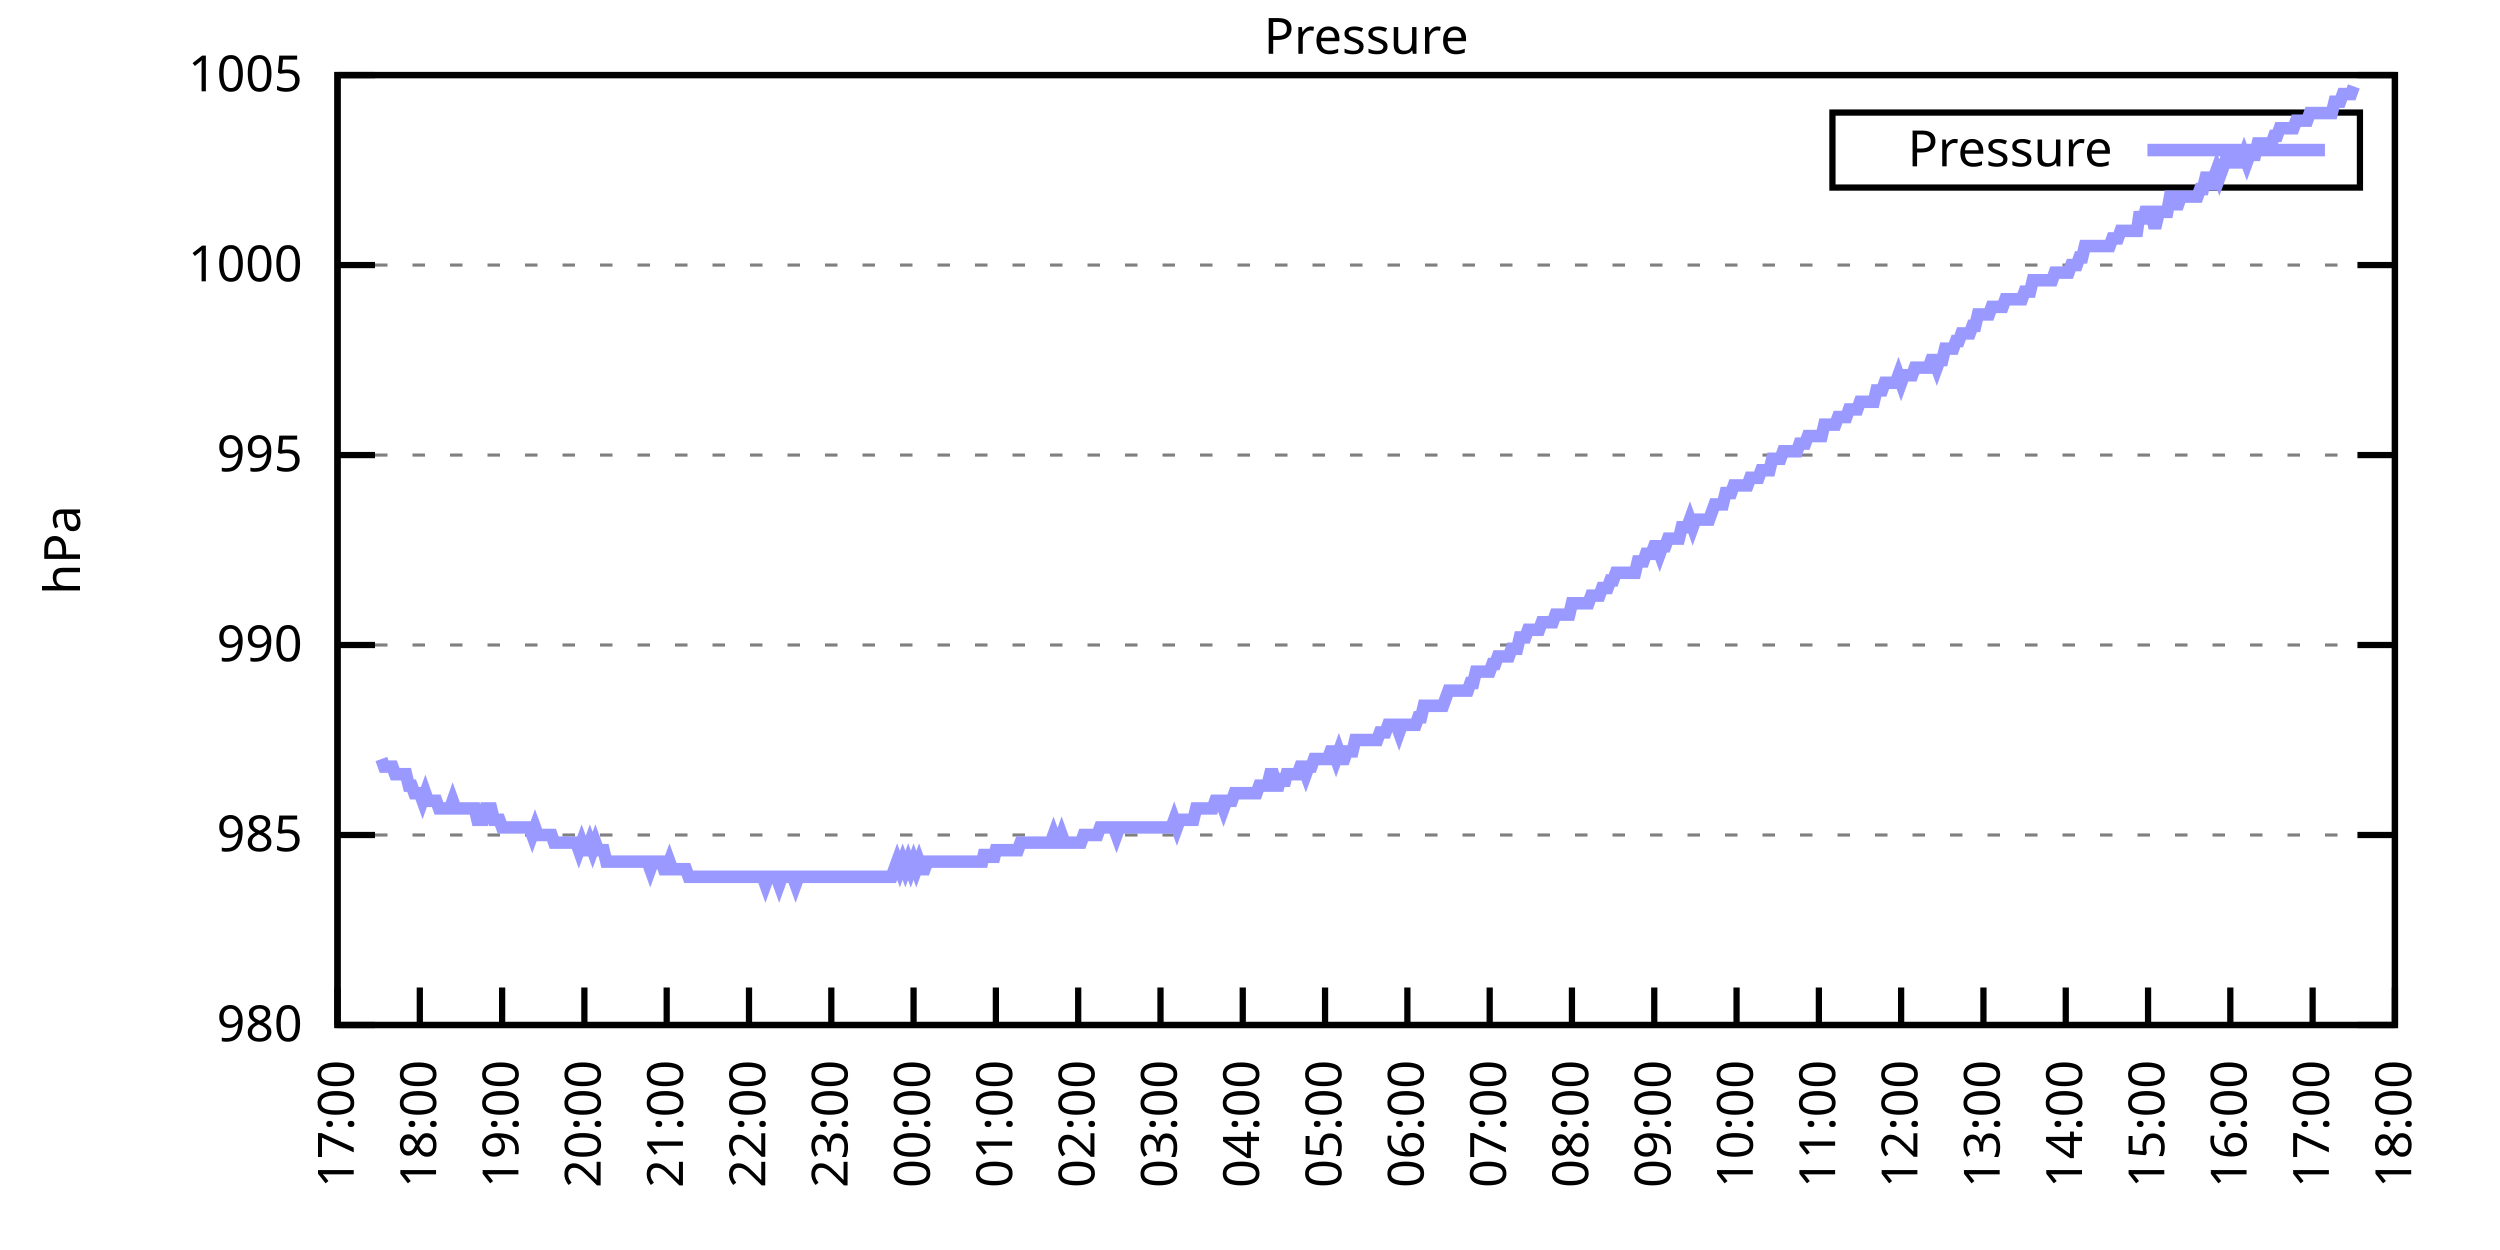
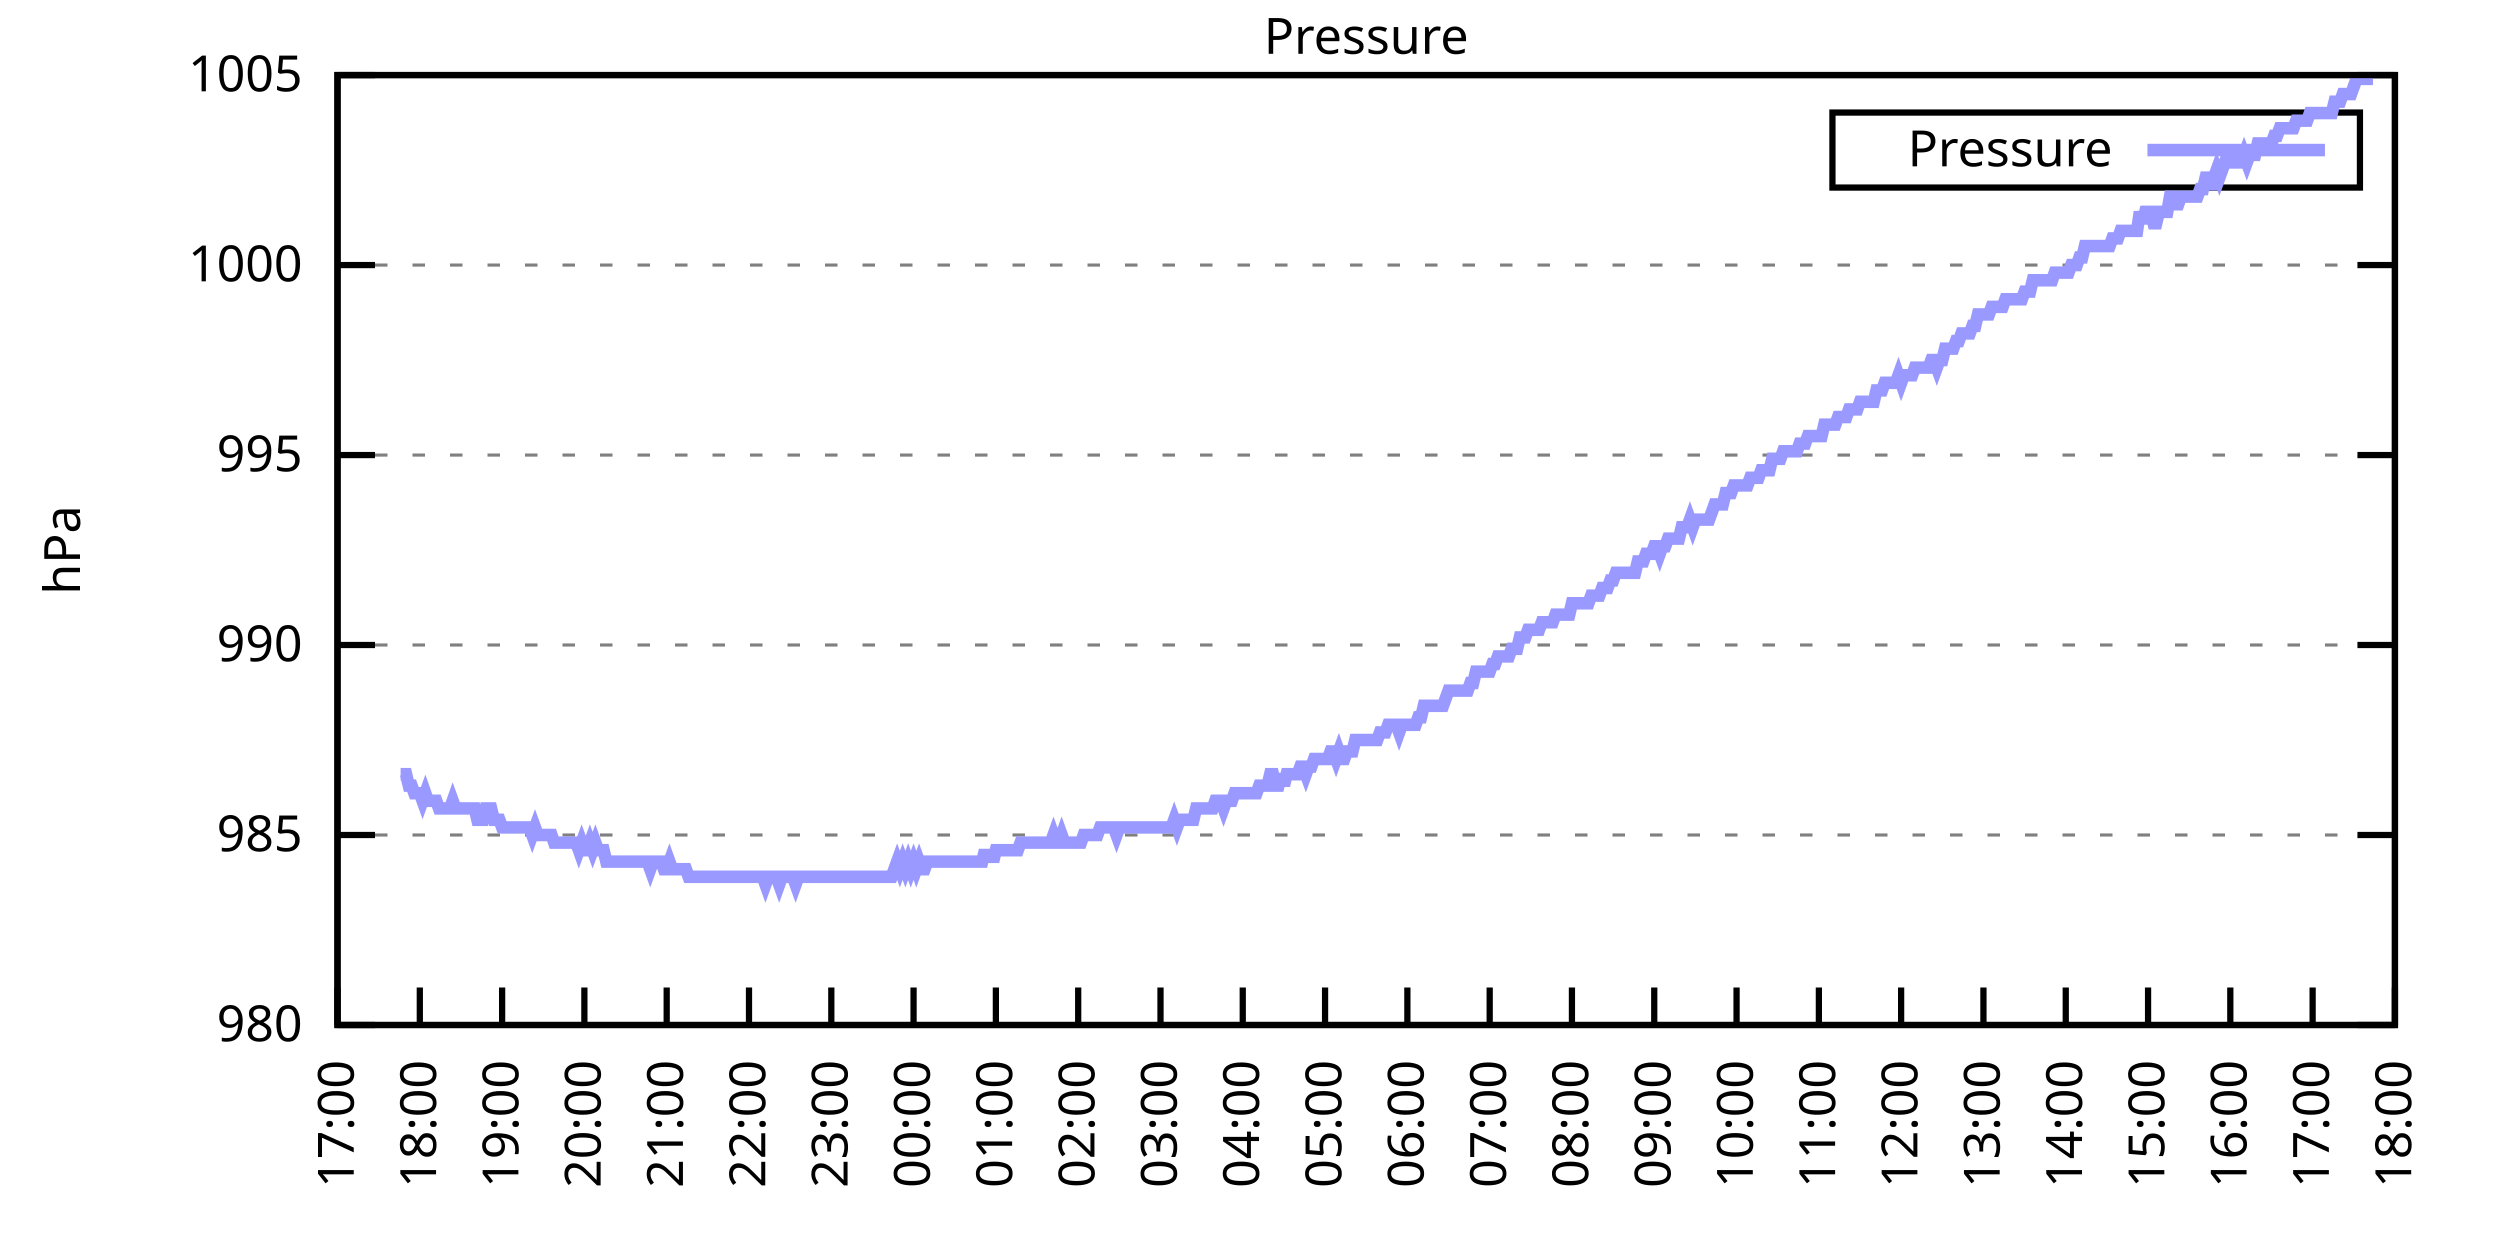
<svg xmlns="http://www.w3.org/2000/svg" xmlns:xlink="http://www.w3.org/1999/xlink" width="400" height="200" viewBox="0 0 400 200">
  <g id="gnuplot_canvas">
    <rect x="0" y="0" width="400" height="200" fill="none" />
    <defs>
      <circle id="gpDot" r="0.5" stroke-width="0.5" stroke="currentColor" />
      <path id="gpPt0" stroke-width="0.333" stroke="currentColor" d="M-1,0 h2 M0,-1 v2" />
      <path id="gpPt1" stroke-width="0.333" stroke="currentColor" d="M-1,-1 L1,1 M1,-1 L-1,1" />
      <path id="gpPt2" stroke-width="0.333" stroke="currentColor" d="M-1,0 L1,0 M0,-1 L0,1 M-1,-1 L1,1 M-1,1 L1,-1" />
      <rect id="gpPt3" stroke-width="0.333" stroke="currentColor" x="-1" y="-1" width="2" height="2" />
      <rect id="gpPt4" stroke-width="0.333" stroke="currentColor" fill="currentColor" x="-1" y="-1" width="2" height="2" />
      <circle id="gpPt5" stroke-width="0.333" stroke="currentColor" cx="0" cy="0" r="1" />
      <use xlink:href="#gpPt5" id="gpPt6" fill="currentColor" stroke="none" />
      <path id="gpPt7" stroke-width="0.333" stroke="currentColor" d="M0,-1.33 L-1.33,0.67 L1.33,0.67 z" />
      <use xlink:href="#gpPt7" id="gpPt8" fill="currentColor" stroke="none" />
      <use xlink:href="#gpPt7" id="gpPt9" stroke="currentColor" transform="rotate(180)" />
      <use xlink:href="#gpPt9" id="gpPt10" fill="currentColor" stroke="none" />
      <use xlink:href="#gpPt3" id="gpPt11" stroke="currentColor" transform="rotate(45)" />
      <use xlink:href="#gpPt11" id="gpPt12" fill="currentColor" stroke="none" />
      <path id="gpPt13" stroke-width="0.333" stroke="currentColor" d="M0,1.330 L1.265,0.411 L0.782,-1.067 L-0.782,-1.076 L-1.265,0.411 z" />
      <use xlink:href="#gpPt13" id="gpPt14" fill="currentColor" stroke="none" />
      <filter id="textbox" filterUnits="objectBoundingBox" x="0" y="0" height="1" width="1">
        <feFlood flood-color="white" flood-opacity="1" result="bgnd" />
        <feComposite in="SourceGraphic" in2="bgnd" operator="atop" />
      </filter>
      <filter id="greybox" filterUnits="objectBoundingBox" x="0" y="0" height="1" width="1">
        <feFlood flood-color="lightgrey" flood-opacity="1" result="grey" />
        <feComposite in="SourceGraphic" in2="grey" operator="atop" />
      </filter>
    </defs>
    <g fill="none" color="white" stroke="currentColor" stroke-width="1.00" stroke-linecap="butt" stroke-linejoin="miter">
</g>
    <g fill="none" color="black" stroke="currentColor" stroke-width="1.00" stroke-linecap="butt" stroke-linejoin="miter">
      <g stroke="none" shape-rendering="crispEdges">
        <polygon fill="rgb(255, 255, 255)" points="54.00,164.00 383.18,164.00 383.18,12.02 54.00,12.02 " />
      </g>
    </g>
    <g fill="none" color="black" stroke="currentColor" stroke-width="1.00" stroke-linecap="butt" stroke-linejoin="miter">
</g>
    <g fill="none" color="black" stroke="black" stroke-width="0.50" stroke-linecap="butt" stroke-linejoin="miter">
</g>
    <g fill="none" color="gray" stroke="currentColor" stroke-width="0.50" stroke-linecap="butt" stroke-linejoin="miter">
      <path stroke="gray" stroke-dasharray="2,4" class="gridline" d="M54.00,164.00 L383.19,164.00  " />
    </g>
    <g fill="none" color="gray" stroke="gray" stroke-width="1.00" stroke-linecap="butt" stroke-linejoin="miter">
</g>
    <g fill="none" color="black" stroke="currentColor" stroke-width="1.00" stroke-linecap="butt" stroke-linejoin="miter">
      <path stroke="black" d="M54.00,164.00 L60.00,164.00 M383.19,164.00 L377.19,164.00  " />
      <g transform="translate(48.40,166.60)" stroke="none" fill="black" font-family="Sans" font-size="8.00" text-anchor="end">
        <text>
          <tspan font-family="Sans"> 980</tspan>
        </text>
      </g>
    </g>
    <g fill="none" color="black" stroke="currentColor" stroke-width="1.00" stroke-linecap="butt" stroke-linejoin="miter">
</g>
    <g fill="none" color="black" stroke="black" stroke-width="0.50" stroke-linecap="butt" stroke-linejoin="miter">
</g>
    <g fill="none" color="gray" stroke="currentColor" stroke-width="0.50" stroke-linecap="butt" stroke-linejoin="miter">
      <path stroke="gray" stroke-dasharray="2,4" class="gridline" d="M54.00,133.60 L383.19,133.60  " />
    </g>
    <g fill="none" color="gray" stroke="gray" stroke-width="1.00" stroke-linecap="butt" stroke-linejoin="miter">
</g>
    <g fill="none" color="black" stroke="currentColor" stroke-width="1.00" stroke-linecap="butt" stroke-linejoin="miter">
      <path stroke="black" d="M54.00,133.60 L60.00,133.60 M383.19,133.60 L377.19,133.60  " />
      <g transform="translate(48.40,136.20)" stroke="none" fill="black" font-family="Sans" font-size="8.00" text-anchor="end">
        <text>
          <tspan font-family="Sans"> 985</tspan>
        </text>
      </g>
    </g>
    <g fill="none" color="black" stroke="currentColor" stroke-width="1.00" stroke-linecap="butt" stroke-linejoin="miter">
</g>
    <g fill="none" color="black" stroke="black" stroke-width="0.50" stroke-linecap="butt" stroke-linejoin="miter">
</g>
    <g fill="none" color="gray" stroke="currentColor" stroke-width="0.50" stroke-linecap="butt" stroke-linejoin="miter">
      <path stroke="gray" stroke-dasharray="2,4" class="gridline" d="M54.00,103.20 L383.19,103.20  " />
    </g>
    <g fill="none" color="gray" stroke="gray" stroke-width="1.00" stroke-linecap="butt" stroke-linejoin="miter">
</g>
    <g fill="none" color="black" stroke="currentColor" stroke-width="1.00" stroke-linecap="butt" stroke-linejoin="miter">
      <path stroke="black" d="M54.00,103.20 L60.00,103.20 M383.19,103.20 L377.19,103.20  " />
      <g transform="translate(48.40,105.80)" stroke="none" fill="black" font-family="Sans" font-size="8.00" text-anchor="end">
        <text>
          <tspan font-family="Sans"> 990</tspan>
        </text>
      </g>
    </g>
    <g fill="none" color="black" stroke="currentColor" stroke-width="1.00" stroke-linecap="butt" stroke-linejoin="miter">
</g>
    <g fill="none" color="black" stroke="black" stroke-width="0.50" stroke-linecap="butt" stroke-linejoin="miter">
</g>
    <g fill="none" color="gray" stroke="currentColor" stroke-width="0.50" stroke-linecap="butt" stroke-linejoin="miter">
      <path stroke="gray" stroke-dasharray="2,4" class="gridline" d="M54.00,72.81 L383.19,72.81  " />
    </g>
    <g fill="none" color="gray" stroke="gray" stroke-width="1.00" stroke-linecap="butt" stroke-linejoin="miter">
</g>
    <g fill="none" color="black" stroke="currentColor" stroke-width="1.00" stroke-linecap="butt" stroke-linejoin="miter">
      <path stroke="black" d="M54.00,72.81 L60.00,72.81 M383.19,72.81 L377.19,72.81  " />
      <g transform="translate(48.40,75.41)" stroke="none" fill="black" font-family="Sans" font-size="8.00" text-anchor="end">
        <text>
          <tspan font-family="Sans"> 995</tspan>
        </text>
      </g>
    </g>
    <g fill="none" color="black" stroke="currentColor" stroke-width="1.00" stroke-linecap="butt" stroke-linejoin="miter">
</g>
    <g fill="none" color="black" stroke="black" stroke-width="0.50" stroke-linecap="butt" stroke-linejoin="miter">
</g>
    <g fill="none" color="gray" stroke="currentColor" stroke-width="0.50" stroke-linecap="butt" stroke-linejoin="miter">
      <path stroke="gray" stroke-dasharray="2,4" class="gridline" d="M54.00,42.41 L383.19,42.41  " />
    </g>
    <g fill="none" color="gray" stroke="gray" stroke-width="1.00" stroke-linecap="butt" stroke-linejoin="miter">
</g>
    <g fill="none" color="black" stroke="currentColor" stroke-width="1.00" stroke-linecap="butt" stroke-linejoin="miter">
      <path stroke="black" d="M54.00,42.41 L60.00,42.41 M383.19,42.41 L377.19,42.41  " />
      <g transform="translate(48.40,45.01)" stroke="none" fill="black" font-family="Sans" font-size="8.00" text-anchor="end">
        <text>
          <tspan font-family="Sans"> 1000</tspan>
        </text>
      </g>
    </g>
    <g fill="none" color="black" stroke="currentColor" stroke-width="1.00" stroke-linecap="butt" stroke-linejoin="miter">
</g>
    <g fill="none" color="black" stroke="black" stroke-width="0.50" stroke-linecap="butt" stroke-linejoin="miter">
</g>
    <g fill="none" color="gray" stroke="currentColor" stroke-width="0.50" stroke-linecap="butt" stroke-linejoin="miter">
      <path stroke="gray" stroke-dasharray="2,4" class="gridline" d="M54.00,12.01 L383.19,12.01  " />
    </g>
    <g fill="none" color="gray" stroke="gray" stroke-width="1.00" stroke-linecap="butt" stroke-linejoin="miter">
</g>
    <g fill="none" color="black" stroke="currentColor" stroke-width="1.00" stroke-linecap="butt" stroke-linejoin="miter">
      <path stroke="black" d="M54.00,12.01 L60.00,12.01 M383.19,12.01 L377.19,12.01  " />
      <g transform="translate(48.40,14.61)" stroke="none" fill="black" font-family="Sans" font-size="8.00" text-anchor="end">
        <text>
          <tspan font-family="Sans"> 1005</tspan>
        </text>
      </g>
    </g>
    <g fill="none" color="black" stroke="currentColor" stroke-width="1.00" stroke-linecap="butt" stroke-linejoin="miter">
      <path stroke="black" d="M54.00,164.00 L54.00,158.00  " />
      <g transform="translate(56.60,169.60) rotate(270.00)" stroke="none" fill="black" font-family="Sans" font-size="8.00" text-anchor="end">
        <text>
          <tspan font-family="Sans">17:00</tspan>
        </text>
      </g>
    </g>
    <g fill="none" color="black" stroke="currentColor" stroke-width="1.00" stroke-linecap="butt" stroke-linejoin="miter">
      <path stroke="black" d="M67.17,164.00 L67.17,158.00  " />
      <g transform="translate(69.77,169.60) rotate(270.00)" stroke="none" fill="black" font-family="Sans" font-size="8.00" text-anchor="end">
        <text>
          <tspan font-family="Sans">18:00</tspan>
        </text>
      </g>
    </g>
    <g fill="none" color="black" stroke="currentColor" stroke-width="1.00" stroke-linecap="butt" stroke-linejoin="miter">
      <path stroke="black" d="M80.34,164.00 L80.34,158.00  " />
      <g transform="translate(82.94,169.60) rotate(270.00)" stroke="none" fill="black" font-family="Sans" font-size="8.00" text-anchor="end">
        <text>
          <tspan font-family="Sans">19:00</tspan>
        </text>
      </g>
    </g>
    <g fill="none" color="black" stroke="currentColor" stroke-width="1.00" stroke-linecap="butt" stroke-linejoin="miter">
      <path stroke="black" d="M93.50,164.00 L93.50,158.00  " />
      <g transform="translate(96.10,169.60) rotate(270.00)" stroke="none" fill="black" font-family="Sans" font-size="8.00" text-anchor="end">
        <text>
          <tspan font-family="Sans">20:00</tspan>
        </text>
      </g>
    </g>
    <g fill="none" color="black" stroke="currentColor" stroke-width="1.00" stroke-linecap="butt" stroke-linejoin="miter">
      <path stroke="black" d="M106.67,164.00 L106.67,158.00  " />
      <g transform="translate(109.27,169.60) rotate(270.00)" stroke="none" fill="black" font-family="Sans" font-size="8.00" text-anchor="end">
        <text>
          <tspan font-family="Sans">21:00</tspan>
        </text>
      </g>
    </g>
    <g fill="none" color="black" stroke="currentColor" stroke-width="1.00" stroke-linecap="butt" stroke-linejoin="miter">
      <path stroke="black" d="M119.84,164.00 L119.84,158.00  " />
      <g transform="translate(122.44,169.60) rotate(270.00)" stroke="none" fill="black" font-family="Sans" font-size="8.00" text-anchor="end">
        <text>
          <tspan font-family="Sans">22:00</tspan>
        </text>
      </g>
    </g>
    <g fill="none" color="black" stroke="currentColor" stroke-width="1.00" stroke-linecap="butt" stroke-linejoin="miter">
      <path stroke="black" d="M133.01,164.00 L133.01,158.00  " />
      <g transform="translate(135.61,169.60) rotate(270.00)" stroke="none" fill="black" font-family="Sans" font-size="8.00" text-anchor="end">
        <text>
          <tspan font-family="Sans">23:00</tspan>
        </text>
      </g>
    </g>
    <g fill="none" color="black" stroke="currentColor" stroke-width="1.00" stroke-linecap="butt" stroke-linejoin="miter">
      <path stroke="black" d="M146.17,164.00 L146.17,158.00  " />
      <g transform="translate(148.77,169.60) rotate(270.00)" stroke="none" fill="black" font-family="Sans" font-size="8.00" text-anchor="end">
        <text>
          <tspan font-family="Sans">00:00</tspan>
        </text>
      </g>
    </g>
    <g fill="none" color="black" stroke="currentColor" stroke-width="1.00" stroke-linecap="butt" stroke-linejoin="miter">
      <path stroke="black" d="M159.34,164.00 L159.34,158.00  " />
      <g transform="translate(161.94,169.60) rotate(270.00)" stroke="none" fill="black" font-family="Sans" font-size="8.00" text-anchor="end">
        <text>
          <tspan font-family="Sans">01:00</tspan>
        </text>
      </g>
    </g>
    <g fill="none" color="black" stroke="currentColor" stroke-width="1.00" stroke-linecap="butt" stroke-linejoin="miter">
      <path stroke="black" d="M172.51,164.00 L172.51,158.00  " />
      <g transform="translate(175.11,169.60) rotate(270.00)" stroke="none" fill="black" font-family="Sans" font-size="8.00" text-anchor="end">
        <text>
          <tspan font-family="Sans">02:00</tspan>
        </text>
      </g>
    </g>
    <g fill="none" color="black" stroke="currentColor" stroke-width="1.00" stroke-linecap="butt" stroke-linejoin="miter">
      <path stroke="black" d="M185.68,164.00 L185.68,158.00  " />
      <g transform="translate(188.28,169.60) rotate(270.00)" stroke="none" fill="black" font-family="Sans" font-size="8.00" text-anchor="end">
        <text>
          <tspan font-family="Sans">03:00</tspan>
        </text>
      </g>
    </g>
    <g fill="none" color="black" stroke="currentColor" stroke-width="1.00" stroke-linecap="butt" stroke-linejoin="miter">
      <path stroke="black" d="M198.84,164.00 L198.84,158.00  " />
      <g transform="translate(201.44,169.60) rotate(270.00)" stroke="none" fill="black" font-family="Sans" font-size="8.00" text-anchor="end">
        <text>
          <tspan font-family="Sans">04:00</tspan>
        </text>
      </g>
    </g>
    <g fill="none" color="black" stroke="currentColor" stroke-width="1.00" stroke-linecap="butt" stroke-linejoin="miter">
      <path stroke="black" d="M212.01,164.00 L212.01,158.00  " />
      <g transform="translate(214.61,169.60) rotate(270.00)" stroke="none" fill="black" font-family="Sans" font-size="8.00" text-anchor="end">
        <text>
          <tspan font-family="Sans">05:00</tspan>
        </text>
      </g>
    </g>
    <g fill="none" color="black" stroke="currentColor" stroke-width="1.00" stroke-linecap="butt" stroke-linejoin="miter">
      <path stroke="black" d="M225.18,164.00 L225.18,158.00  " />
      <g transform="translate(227.78,169.60) rotate(270.00)" stroke="none" fill="black" font-family="Sans" font-size="8.00" text-anchor="end">
        <text>
          <tspan font-family="Sans">06:00</tspan>
        </text>
      </g>
    </g>
    <g fill="none" color="black" stroke="currentColor" stroke-width="1.00" stroke-linecap="butt" stroke-linejoin="miter">
      <path stroke="black" d="M238.35,164.00 L238.35,158.00  " />
      <g transform="translate(240.95,169.60) rotate(270.00)" stroke="none" fill="black" font-family="Sans" font-size="8.00" text-anchor="end">
        <text>
          <tspan font-family="Sans">07:00</tspan>
        </text>
      </g>
    </g>
    <g fill="none" color="black" stroke="currentColor" stroke-width="1.00" stroke-linecap="butt" stroke-linejoin="miter">
      <path stroke="black" d="M251.51,164.00 L251.51,158.00  " />
      <g transform="translate(254.11,169.60) rotate(270.00)" stroke="none" fill="black" font-family="Sans" font-size="8.00" text-anchor="end">
        <text>
          <tspan font-family="Sans">08:00</tspan>
        </text>
      </g>
    </g>
    <g fill="none" color="black" stroke="currentColor" stroke-width="1.00" stroke-linecap="butt" stroke-linejoin="miter">
      <path stroke="black" d="M264.68,164.00 L264.68,158.00  " />
      <g transform="translate(267.28,169.60) rotate(270.00)" stroke="none" fill="black" font-family="Sans" font-size="8.00" text-anchor="end">
        <text>
          <tspan font-family="Sans">09:00</tspan>
        </text>
      </g>
    </g>
    <g fill="none" color="black" stroke="currentColor" stroke-width="1.00" stroke-linecap="butt" stroke-linejoin="miter">
      <path stroke="black" d="M277.85,164.00 L277.85,158.00  " />
      <g transform="translate(280.45,169.60) rotate(270.00)" stroke="none" fill="black" font-family="Sans" font-size="8.00" text-anchor="end">
        <text>
          <tspan font-family="Sans">10:00</tspan>
        </text>
      </g>
    </g>
    <g fill="none" color="black" stroke="currentColor" stroke-width="1.00" stroke-linecap="butt" stroke-linejoin="miter">
      <path stroke="black" d="M291.02,164.00 L291.02,158.00  " />
      <g transform="translate(293.62,169.60) rotate(270.00)" stroke="none" fill="black" font-family="Sans" font-size="8.00" text-anchor="end">
        <text>
          <tspan font-family="Sans">11:00</tspan>
        </text>
      </g>
    </g>
    <g fill="none" color="black" stroke="currentColor" stroke-width="1.00" stroke-linecap="butt" stroke-linejoin="miter">
      <path stroke="black" d="M304.18,164.00 L304.18,158.00  " />
      <g transform="translate(306.78,169.60) rotate(270.00)" stroke="none" fill="black" font-family="Sans" font-size="8.00" text-anchor="end">
        <text>
          <tspan font-family="Sans">12:00</tspan>
        </text>
      </g>
    </g>
    <g fill="none" color="black" stroke="currentColor" stroke-width="1.00" stroke-linecap="butt" stroke-linejoin="miter">
      <path stroke="black" d="M317.35,164.00 L317.35,158.00  " />
      <g transform="translate(319.95,169.60) rotate(270.00)" stroke="none" fill="black" font-family="Sans" font-size="8.00" text-anchor="end">
        <text>
          <tspan font-family="Sans">13:00</tspan>
        </text>
      </g>
    </g>
    <g fill="none" color="black" stroke="currentColor" stroke-width="1.00" stroke-linecap="butt" stroke-linejoin="miter">
      <path stroke="black" d="M330.52,164.00 L330.52,158.00  " />
      <g transform="translate(333.12,169.60) rotate(270.00)" stroke="none" fill="black" font-family="Sans" font-size="8.00" text-anchor="end">
        <text>
          <tspan font-family="Sans">14:00</tspan>
        </text>
      </g>
    </g>
    <g fill="none" color="black" stroke="currentColor" stroke-width="1.00" stroke-linecap="butt" stroke-linejoin="miter">
      <path stroke="black" d="M343.69,164.00 L343.69,158.00  " />
      <g transform="translate(346.29,169.60) rotate(270.00)" stroke="none" fill="black" font-family="Sans" font-size="8.00" text-anchor="end">
        <text>
          <tspan font-family="Sans">15:00</tspan>
        </text>
      </g>
    </g>
    <g fill="none" color="black" stroke="currentColor" stroke-width="1.00" stroke-linecap="butt" stroke-linejoin="miter">
      <path stroke="black" d="M356.85,164.00 L356.85,158.00  " />
      <g transform="translate(359.45,169.60) rotate(270.00)" stroke="none" fill="black" font-family="Sans" font-size="8.00" text-anchor="end">
        <text>
          <tspan font-family="Sans">16:00</tspan>
        </text>
      </g>
    </g>
    <g fill="none" color="black" stroke="currentColor" stroke-width="1.00" stroke-linecap="butt" stroke-linejoin="miter">
      <path stroke="black" d="M370.02,164.00 L370.02,158.00  " />
      <g transform="translate(372.62,169.60) rotate(270.00)" stroke="none" fill="black" font-family="Sans" font-size="8.00" text-anchor="end">
        <text>
          <tspan font-family="Sans">17:00</tspan>
        </text>
      </g>
    </g>
    <g fill="none" color="black" stroke="currentColor" stroke-width="1.00" stroke-linecap="butt" stroke-linejoin="miter">
      <path stroke="black" d="M383.19,164.00 L383.19,158.00  " />
      <g transform="translate(385.79,169.60) rotate(270.00)" stroke="none" fill="black" font-family="Sans" font-size="8.00" text-anchor="end">
        <text>
          <tspan font-family="Sans">18:00</tspan>
        </text>
      </g>
    </g>
    <g fill="none" color="black" stroke="currentColor" stroke-width="1.00" stroke-linecap="butt" stroke-linejoin="miter">
</g>
    <g fill="none" color="black" stroke="currentColor" stroke-width="1.00" stroke-linecap="butt" stroke-linejoin="miter">
      <path stroke="black" d="M54.00,12.01 L54.00,164.00 L383.19,164.00 L383.19,12.01 L54.00,12.01 Z  " />
    </g>
    <g fill="none" color="black" stroke="currentColor" stroke-width="1.00" stroke-linecap="butt" stroke-linejoin="miter">
</g>
    <g fill="none" color="black" stroke="currentColor" stroke-width="1.00" stroke-linecap="butt" stroke-linejoin="miter">
      <path stroke="black" d="M293.19,30.01 L293.19,18.01 L377.59,18.01 L377.59,30.01 L293.19,30.01 Z  " />
    </g>
    <g id="Pressure_plot_1">
      <g fill="none" color="white" stroke="black" stroke-width="2.00" stroke-linecap="butt" stroke-linejoin="miter">
</g>
      <g fill="none" color="black" stroke="currentColor" stroke-width="2.00" stroke-linecap="butt" stroke-linejoin="miter">
        <g transform="translate(337.99,26.61)" stroke="none" fill="black" font-family="Sans" font-size="8.00" text-anchor="end">
          <text>
            <tspan font-family="Sans">Pressure</tspan>
          </text>
        </g>
      </g>
      <g fill="none" color="black" stroke="currentColor" stroke-width="2.00" stroke-linecap="butt" stroke-linejoin="miter">
-         <path stroke="rgb(153, 153, 255)" d="M343.59,24.01 L371.99,24.01 M61.02,121.44 L61.46,122.66 L61.90,122.66 L62.34,122.66 L62.78,122.66 L63.22,123.87   L63.66,123.87 L64.10,123.87 L64.53,123.87 L64.97,123.87 L65.41,125.70 L65.85,125.70 L66.29,126.91 L66.73,126.91   L67.17,126.91 L67.61,128.13 L68.05,126.91 L68.48,128.13 L68.92,128.13 L69.36,128.13 L69.80,128.13 L70.24,129.35   L70.68,129.35 L71.12,129.35 L71.56,129.35 L72.00,129.35 L72.43,128.13 L72.87,129.35 L73.31,129.35 L73.75,129.35   L74.19,129.35 L74.63,129.35 L75.07,129.35 L75.51,129.35 L75.95,129.35 L76.38,131.17 L76.82,131.17 L77.26,131.17   L77.70,129.35 L78.14,129.35 L78.58,129.35 L79.02,131.17 L79.46,131.17 L79.90,131.17 L80.34,132.39 L80.77,132.39   L81.21,132.39 L81.65,132.39 L82.09,132.39 L82.53,132.39 L82.97,132.39 L83.41,132.39 L83.85,132.39 L84.29,132.39   L84.72,132.39 L85.16,133.60 L85.60,132.39 L86.04,133.60 L86.48,133.60 L86.92,133.60 L87.36,133.60 L87.80,133.60   L88.24,133.60 L88.67,134.82 L89.11,134.82 L89.55,134.82 L89.99,134.82 L90.43,134.82 L90.87,134.82 L91.31,134.82   L91.75,134.82 L92.19,134.82 L92.62,136.03 L93.06,134.82 L93.50,136.03 L93.94,136.03 L94.38,134.82 L94.82,136.03   L95.26,134.82 L95.70,136.03 L96.14,136.03 L96.58,136.03 L97.01,137.86 L97.45,137.86 L97.89,137.86 L98.33,137.86   L98.77,137.86 L99.21,137.86 L99.65,137.86 L100.09,137.86 L100.53,137.86 L100.96,137.86 L101.40,137.86 L101.84,137.86   L102.28,137.86 L102.72,137.86 L103.16,137.86 L103.60,137.86 L104.04,139.07 L104.48,137.86 L104.91,137.86 L105.35,137.86   L105.79,137.86 L106.23,139.07 L106.67,139.07 L107.11,137.86 L107.55,139.07 L107.99,139.07 L108.43,139.07 L108.87,139.07   L109.30,139.07 L109.74,139.07 L110.18,140.29 L110.62,140.29 L111.06,140.29 L111.50,140.29 L111.94,140.29 L112.38,140.29   L112.82,140.29 L113.25,140.29 L113.69,140.29 L114.13,140.29 L114.57,140.29 L115.01,140.29 L115.45,140.29 L115.89,140.29   L116.33,140.29 L116.77,140.29 L117.20,140.29 L117.64,140.29 L118.08,140.29 L118.52,140.29 L118.96,140.29 L119.40,140.29   L119.84,140.29 L120.28,140.29 L120.72,140.29 L121.15,140.29 L121.59,140.29 L122.03,140.29 L122.47,141.51 L122.91,140.29   L123.35,140.29 L123.79,140.29 L124.23,140.29 L124.67,141.51 L125.11,140.29 L125.54,140.29 L125.98,140.29 L126.42,140.29   L126.86,140.29 L127.30,141.51 L127.74,140.29 L128.18,140.29 L128.62,140.29 L129.06,140.29 L129.49,140.29 L129.93,140.29   L130.37,140.29 L130.81,140.29 L131.25,140.29 L131.69,140.29 L132.13,140.29 L132.57,140.29 L133.01,140.29 L133.44,140.29   L133.88,140.29 L134.32,140.29 L134.76,140.29 L135.20,140.29 L135.64,140.29 L136.08,140.29 L136.52,140.29 L136.96,140.29   L137.39,140.29 L137.83,140.29 L138.27,140.29 L138.71,140.29 L139.15,140.29 L139.59,140.29 L140.03,140.29 L140.47,140.29   L140.91,140.29 L141.35,140.29 L141.78,140.29 L142.22,140.29 L142.66,140.29 L143.10,139.07 L143.54,137.86 L143.98,139.07   L144.42,137.86 L144.86,139.07 L145.30,137.86 L145.73,139.07 L146.17,137.86 L146.61,139.07 L147.05,137.86 L147.49,139.07   L147.93,139.07 L148.37,137.86 L148.81,137.86 L149.25,137.86 L149.68,137.86 L150.12,137.86 L150.56,137.86 L151.00,137.86   L151.44,137.86 L151.88,137.86 L152.32,137.86 L152.76,137.86 L153.20,137.86 L153.63,137.86 L154.07,137.86 L154.51,137.86   L154.95,137.86 L155.39,137.86 L155.83,137.86 L156.27,137.86 L156.71,137.86 L157.15,137.86 L157.59,136.03 L158.02,137.86   L158.46,136.03 L158.90,137.86 L159.34,136.03 L159.78,136.03 L160.22,136.03 L160.66,136.03 L161.10,136.03 L161.54,136.03   L161.97,136.03 L162.41,136.03 L162.85,136.03 L163.29,134.82 L163.73,134.82 L164.17,134.82 L164.61,134.82 L165.05,134.82   L165.49,134.82 L165.92,134.82 L166.36,134.82 L166.80,134.82 L167.24,134.82 L167.68,134.82 L168.12,134.82 L168.56,133.60   L169.00,134.82 L169.44,134.82 L169.87,133.60 L170.31,134.82 L170.75,134.82 L171.19,134.82 L171.63,134.82 L172.07,134.82   L172.51,134.82 L172.95,134.82 L173.39,133.60 L173.83,133.60 L174.26,133.60 L174.70,133.60 L175.14,133.60 L175.58,133.60   L176.02,132.39 L176.46,132.39 L176.90,132.39 L177.34,132.39 L177.78,132.39 L178.21,132.39 L178.65,133.60 L179.09,132.39   L179.53,132.39 L179.97,132.39 L180.41,132.39 L180.85,132.39 L181.29,132.39 L181.73,132.39 L182.16,132.39 L182.60,132.39   L183.04,132.39 L183.48,132.39 L183.92,132.39 L184.36,132.39 L184.80,132.39 L185.24,132.39 L185.68,132.39 L186.11,132.39   L186.55,132.39 L186.99,132.39 L187.43,132.39 L187.87,131.17 L188.31,132.39 L188.75,131.17 L189.19,131.17 L189.63,131.17   L190.07,131.17 L190.50,131.17 L190.94,131.17 L191.38,129.35 L191.82,129.35 L192.26,129.35 L192.70,129.35 L193.14,129.35   L193.58,129.35 L194.02,129.35 L194.45,128.13 L194.89,128.13 L195.33,128.13 L195.77,129.35 L196.21,128.13 L196.65,128.13   L197.09,128.13 L197.53,126.91 L197.97,126.91 L198.40,126.91 L198.84,126.91 L199.28,126.91 L199.72,126.91 L200.16,126.91   L200.60,126.91 L201.04,126.91 L201.48,125.70 L201.92,125.70 L202.35,125.70 L202.79,125.70 L203.23,123.87 L203.67,123.87   L204.11,125.70 L204.55,125.70 L204.99,123.87 L205.43,125.70 L205.87,123.87 L206.31,123.87 L206.74,123.87 L207.18,123.87   L207.62,123.87 L208.06,122.66 L208.50,122.66 L208.94,123.87 L209.38,122.66 L209.82,122.66 L210.26,121.44 L210.69,121.44   L211.13,121.44 L211.57,121.44 L212.01,121.44 L212.45,121.44 L212.89,120.23 L213.33,120.23 L213.77,121.44 L214.21,120.23   L214.64,121.44 L215.08,121.44 L215.52,120.23 L215.96,120.23 L216.40,120.23 L216.84,118.40 L217.28,118.40 L217.72,118.40   L218.16,118.40 L218.60,118.40 L219.03,118.40 L219.47,118.40 L219.91,118.40 L220.35,118.40 L220.79,117.19 L221.23,117.19   L221.67,117.19 L222.11,115.97 L222.55,115.97 L222.98,115.97 L223.42,115.97 L223.86,117.19 L224.30,115.97 L224.74,115.97   L225.18,115.97 L225.62,115.97 L226.06,115.97 L226.50,115.97 L226.93,114.76 L227.37,114.76 L227.81,112.93 L228.25,112.93   L228.69,112.93 L229.13,112.93 L229.57,112.93 L230.01,112.93 L230.45,112.93 L230.88,112.93 L231.32,111.72 L231.76,110.50   L232.20,110.50 L232.64,110.50 L233.08,110.50 L233.52,110.50 L233.96,110.50 L234.40,110.50 L234.84,110.50 L235.27,109.28   L235.71,109.28 L236.15,107.46 L236.59,107.46 L237.03,107.46 L237.47,107.46 L237.91,107.46 L238.35,107.46 L238.79,106.24   L239.22,106.24 L239.66,105.03 L240.10,105.03 L240.54,105.03 L240.98,105.03 L241.42,105.03 L241.86,103.81 L242.30,103.81   L242.74,103.81 L243.17,101.99 L243.61,101.99 L244.05,101.99 L244.49,100.77 L244.93,100.77 L245.37,100.77 L245.81,100.77   L246.25,100.77 L246.69,99.56 L247.12,99.56 L247.56,99.56 L248.00,99.56 L248.44,99.56 L248.88,98.34 L249.32,98.34   L249.76,98.34 L250.20,98.34 L250.64,98.34 L251.08,98.34 L251.51,96.52 L251.95,96.52 L252.39,96.52 L252.83,96.52   L253.27,96.52 L253.71,96.52 L254.15,96.52 L254.59,95.30 L255.03,95.30 L255.46,95.30 L255.90,95.30 L256.34,94.08   L256.78,94.08 L257.22,94.08 L257.66,92.87 L258.10,92.87 L258.54,91.65 L258.98,91.65 L259.41,91.65 L259.85,91.65   L260.29,91.65 L260.73,91.65 L261.17,91.65 L261.61,91.65 L262.05,89.83 L262.49,89.83 L262.93,89.83 L263.36,88.61   L263.80,88.61 L264.24,88.61 L264.68,87.40 L265.12,87.40 L265.56,88.61 L266.00,87.40 L266.44,87.40 L266.88,86.18   L267.32,86.18 L267.75,86.18 L268.19,86.18 L268.63,86.18 L269.07,84.36 L269.51,84.36 L269.95,84.36 L270.39,83.14   L270.83,84.36 L271.27,83.14 L271.70,83.14 L272.14,83.14 L272.58,83.14 L273.02,83.14 L273.46,83.14 L273.90,81.93   L274.34,80.71 L274.78,80.71 L275.22,80.71 L275.65,80.71 L276.09,78.89 L276.53,78.89 L276.97,78.89 L277.41,77.67   L277.85,77.67 L278.29,77.67 L278.73,77.67 L279.17,77.67 L279.60,77.67 L280.04,76.45 L280.48,76.45 L280.92,76.45   L281.36,76.45 L281.80,75.24 L282.24,75.24 L282.68,75.24 L283.12,75.24 L283.56,73.41 L283.99,73.41 L284.43,73.41   L284.87,73.41 L285.31,72.20 L285.75,72.20 L286.19,72.20 L286.63,72.20 L287.07,72.20 L287.51,72.20 L287.94,70.98   L288.38,70.98 L288.82,70.98 L289.26,69.77 L289.70,69.77 L290.14,69.77 L290.58,69.77 L291.02,69.77 L291.46,69.77   L291.89,67.94 L292.33,67.94 L292.77,67.94 L293.21,67.94 L293.65,67.94 L294.09,66.73 L294.53,66.73 L294.97,66.73   L295.41,66.73 L295.84,65.51 L296.28,65.51 L296.72,65.51 L297.16,65.51 L297.60,64.29 L298.04,64.29 L298.48,64.29   L298.92,64.29 L299.36,64.29 L299.80,64.29 L300.23,62.47 L300.67,62.47 L301.11,62.47 L301.55,61.25 L301.99,61.25   L302.43,61.25 L302.87,61.25 L303.31,61.25 L303.75,60.04 L304.18,61.25 L304.62,60.04 L305.06,60.04 L305.50,60.04   L305.94,60.04 L306.38,58.82 L306.82,58.82 L307.26,58.82 L307.70,58.82 L308.13,58.82 L308.57,58.82 L309.01,57.61   L309.45,57.61 L309.89,58.82 L310.33,57.61 L310.77,57.61 L311.21,55.78 L311.65,55.78 L312.08,55.78 L312.52,55.78   L312.96,54.57 L313.40,54.57 L313.84,53.35 L314.28,53.35 L314.72,53.35 L315.16,53.35 L315.60,52.14 L316.04,52.14   L316.47,50.31 L316.91,50.31 L317.35,50.31 L317.79,50.31 L318.23,50.31 L318.67,49.10 L319.11,49.10 L319.55,49.10   L319.99,49.10 L320.42,49.10 L320.86,47.88 L321.30,47.88 L321.74,47.88 L322.18,47.88 L322.62,47.88 L323.06,47.88   L323.50,47.88 L323.94,46.66 L324.37,46.66 L324.81,46.66 L325.25,44.84 L325.69,44.84 L326.13,44.84 L326.57,44.84   L327.01,44.84 L327.45,44.84 L327.89,44.84 L328.33,44.84 L328.76,43.62 L329.20,43.62 L329.64,43.62 L330.08,43.62   L330.52,43.62 L330.96,43.62 L331.40,42.41 L331.84,42.41 L332.28,42.41 L332.71,41.19 L333.15,41.19 L333.59,39.37   L334.03,39.37 L334.47,39.37 L334.91,39.37 L335.35,39.37 L335.79,39.37 L336.23,39.37 L336.66,39.37 L337.10,39.37   L337.54,39.37 L337.98,38.15 L338.42,38.15 L338.86,38.15 L339.30,36.94 L339.74,36.94 L340.18,36.94 L340.61,36.94   L341.05,36.94 L341.49,36.94 L341.93,36.94 L342.37,33.90 L342.81,35.72 L343.25,33.90 L343.69,33.90 L344.13,33.90   L344.57,35.72 L345.00,35.72 L345.44,33.90 L345.88,33.90 L346.32,33.90 L346.76,33.90 L347.20,31.46 L347.64,31.46   L348.08,32.68 L348.52,32.68 L348.95,31.46 L349.39,31.46 L349.83,31.46 L350.27,31.46 L350.71,31.46 L351.15,31.46   L351.59,31.46 L352.03,30.25 L352.47,30.25 L352.90,28.42 L353.34,28.42 L353.78,30.25 L354.22,28.42 L354.66,27.21   L355.10,28.42 L355.54,27.21 L355.98,25.99 L356.42,25.99 L356.85,25.99 L357.29,25.99 L357.73,25.99 L358.17,25.99   L358.61,25.99 L359.05,24.78 L359.49,25.99 L359.93,24.78 L360.37,24.78 L360.81,24.78 L361.24,22.95 L361.68,22.95   L362.12,22.95 L362.56,22.95 L363.00,22.95 L363.44,22.95 L363.88,21.74 L364.32,21.74 L364.76,20.52 L365.19,20.52   L365.63,20.52 L366.07,20.52 L366.51,20.52 L366.95,20.52 L367.39,19.31 L367.83,19.31 L368.27,19.31 L368.71,19.31   L369.14,19.31 L369.58,18.09 L370.02,18.09 L370.46,18.09 L370.90,18.09 L371.34,18.09 L371.78,18.09 L372.22,18.09   L372.66,18.09 L373.09,18.09 L373.53,16.27 L373.97,16.27 L374.41,16.27 L374.85,15.05 L375.29,15.05 L375.73,15.05   L376.17,15.05 L376.61,13.83  " />
+         <path stroke="rgb(153, 153, 255)" d="M343.59,24.01 L371.99,24.01 M64.10,123.87 L64.53,123.87 L64.97,123.87 L65.41,125.70 L65.85,125.70 L66.29,126.91   L66.73,126.91 L67.17,126.91 L67.61,128.13 L68.05,126.91 L68.48,128.13 L68.92,128.13 L69.36,128.13 L69.80,128.13   L70.24,129.35 L70.68,129.35 L71.12,129.35 L71.56,129.35 L72.00,129.35 L72.43,128.13 L72.87,129.35 L73.31,129.35   L73.75,129.35 L74.19,129.35 L74.63,129.35 L75.07,129.35 L75.51,129.35 L75.95,129.35 L76.38,131.17 L76.82,131.17   L77.26,131.17 L77.70,129.35 L78.14,129.35 L78.58,129.35 L79.02,131.17 L79.46,131.17 L79.90,131.17 L80.34,132.39   L80.77,132.39 L81.21,132.39 L81.65,132.39 L82.09,132.39 L82.53,132.39 L82.97,132.39 L83.41,132.39 L83.85,132.39   L84.29,132.39 L84.72,132.39 L85.16,133.60 L85.60,132.39 L86.04,133.60 L86.48,133.60 L86.92,133.60 L87.36,133.60   L87.80,133.60 L88.24,133.60 L88.67,134.82 L89.11,134.82 L89.55,134.82 L89.99,134.82 L90.43,134.82 L90.87,134.82   L91.31,134.82 L91.75,134.82 L92.19,134.82 L92.62,136.03 L93.06,134.82 L93.50,136.03 L93.94,136.03 L94.38,134.82   L94.82,136.03 L95.26,134.82 L95.70,136.03 L96.14,136.03 L96.58,136.03 L97.01,137.86 L97.45,137.86 L97.89,137.86   L98.33,137.86 L98.77,137.86 L99.21,137.86 L99.65,137.86 L100.09,137.86 L100.53,137.86 L100.96,137.86 L101.40,137.86   L101.84,137.86 L102.28,137.86 L102.72,137.86 L103.16,137.86 L103.60,137.86 L104.04,139.07 L104.48,137.86 L104.91,137.86   L105.35,137.86 L105.79,137.86 L106.23,139.07 L106.67,139.07 L107.11,137.86 L107.55,139.07 L107.99,139.07 L108.43,139.07   L108.87,139.07 L109.30,139.07 L109.74,139.07 L110.18,140.29 L110.62,140.29 L111.06,140.29 L111.50,140.29 L111.94,140.29   L112.38,140.29 L112.82,140.29 L113.25,140.29 L113.69,140.29 L114.13,140.29 L114.57,140.29 L115.01,140.29 L115.45,140.29   L115.89,140.29 L116.33,140.29 L116.77,140.29 L117.20,140.29 L117.64,140.29 L118.08,140.29 L118.52,140.29 L118.96,140.29   L119.40,140.29 L119.84,140.29 L120.28,140.29 L120.72,140.29 L121.15,140.29 L121.59,140.29 L122.03,140.29 L122.47,141.51   L122.91,140.29 L123.35,140.29 L123.79,140.29 L124.23,140.29 L124.67,141.51 L125.11,140.29 L125.54,140.29 L125.98,140.29   L126.42,140.29 L126.86,140.29 L127.30,141.51 L127.74,140.29 L128.18,140.29 L128.62,140.29 L129.06,140.29 L129.49,140.29   L129.93,140.29 L130.37,140.29 L130.81,140.29 L131.25,140.29 L131.69,140.29 L132.13,140.29 L132.57,140.29 L133.01,140.29   L133.44,140.29 L133.88,140.29 L134.32,140.29 L134.76,140.29 L135.20,140.29 L135.64,140.29 L136.08,140.29 L136.52,140.29   L136.96,140.29 L137.39,140.29 L137.83,140.29 L138.27,140.29 L138.71,140.29 L139.15,140.29 L139.59,140.29 L140.03,140.29   L140.47,140.29 L140.91,140.29 L141.35,140.29 L141.78,140.29 L142.22,140.29 L142.66,140.29 L143.10,139.07 L143.54,137.86   L143.98,139.07 L144.42,137.86 L144.86,139.07 L145.30,137.86 L145.73,139.07 L146.17,137.86 L146.61,139.07 L147.05,137.86   L147.49,139.07 L147.93,139.07 L148.37,137.86 L148.81,137.86 L149.25,137.86 L149.68,137.86 L150.12,137.86 L150.56,137.86   L151.00,137.86 L151.44,137.86 L151.88,137.86 L152.32,137.86 L152.76,137.86 L153.20,137.86 L153.63,137.86 L154.07,137.86   L154.51,137.86 L154.95,137.86 L155.39,137.86 L155.83,137.86 L156.27,137.86 L156.71,137.86 L157.15,137.86 L157.59,136.03   L158.02,137.86 L158.46,136.03 L158.90,137.86 L159.34,136.03 L159.78,136.03 L160.22,136.03 L160.66,136.03 L161.10,136.03   L161.54,136.03 L161.97,136.03 L162.41,136.03 L162.85,136.03 L163.29,134.82 L163.73,134.82 L164.17,134.82 L164.61,134.82   L165.05,134.82 L165.49,134.82 L165.92,134.82 L166.36,134.82 L166.80,134.82 L167.24,134.82 L167.68,134.82 L168.12,134.82   L168.56,133.60 L169.00,134.82 L169.44,134.82 L169.87,133.60 L170.31,134.82 L170.75,134.82 L171.19,134.82 L171.63,134.82   L172.07,134.82 L172.51,134.82 L172.95,134.82 L173.39,133.60 L173.83,133.60 L174.26,133.60 L174.70,133.60 L175.14,133.60   L175.58,133.60 L176.02,132.39 L176.46,132.39 L176.90,132.39 L177.34,132.39 L177.78,132.39 L178.21,132.39 L178.65,133.60   L179.09,132.39 L179.53,132.39 L179.97,132.39 L180.41,132.39 L180.85,132.39 L181.29,132.39 L181.73,132.39 L182.16,132.39   L182.60,132.39 L183.04,132.39 L183.48,132.39 L183.92,132.39 L184.36,132.39 L184.80,132.39 L185.24,132.39 L185.68,132.39   L186.11,132.39 L186.55,132.39 L186.99,132.39 L187.43,132.39 L187.87,131.17 L188.31,132.39 L188.75,131.17 L189.19,131.17   L189.63,131.17 L190.07,131.17 L190.50,131.17 L190.94,131.17 L191.38,129.35 L191.82,129.35 L192.26,129.35 L192.70,129.35   L193.14,129.35 L193.58,129.35 L194.02,129.35 L194.45,128.13 L194.89,128.13 L195.33,128.13 L195.77,129.35 L196.21,128.13   L196.65,128.13 L197.09,128.13 L197.53,126.91 L197.97,126.91 L198.40,126.91 L198.84,126.91 L199.28,126.91 L199.72,126.91   L200.16,126.91 L200.60,126.91 L201.04,126.91 L201.48,125.70 L201.92,125.70 L202.35,125.70 L202.79,125.70 L203.23,123.87   L203.67,123.87 L204.11,125.70 L204.55,125.70 L204.99,123.87 L205.43,125.70 L205.87,123.87 L206.31,123.87 L206.74,123.87   L207.18,123.87 L207.62,123.87 L208.06,122.66 L208.50,122.66 L208.94,123.87 L209.38,122.66 L209.82,122.66 L210.26,121.44   L210.69,121.44 L211.13,121.44 L211.57,121.44 L212.01,121.44 L212.45,121.44 L212.89,120.23 L213.33,120.23 L213.77,121.44   L214.21,120.23 L214.64,121.44 L215.08,121.44 L215.52,120.23 L215.96,120.23 L216.40,120.23 L216.84,118.40 L217.28,118.40   L217.72,118.40 L218.16,118.40 L218.60,118.40 L219.03,118.40 L219.47,118.40 L219.91,118.40 L220.35,118.40 L220.79,117.19   L221.23,117.19 L221.67,117.19 L222.11,115.97 L222.55,115.97 L222.98,115.97 L223.42,115.97 L223.86,117.19 L224.30,115.97   L224.74,115.97 L225.18,115.97 L225.62,115.97 L226.06,115.97 L226.50,115.97 L226.93,114.76 L227.37,114.76 L227.81,112.93   L228.25,112.93 L228.69,112.93 L229.13,112.93 L229.57,112.93 L230.01,112.93 L230.45,112.93 L230.88,112.93 L231.32,111.72   L231.76,110.50 L232.20,110.50 L232.64,110.50 L233.08,110.50 L233.52,110.50 L233.96,110.50 L234.40,110.50 L234.84,110.50   L235.27,109.28 L235.71,109.28 L236.15,107.46 L236.59,107.46 L237.03,107.46 L237.47,107.46 L237.91,107.46 L238.35,107.46   L238.79,106.24 L239.22,106.24 L239.66,105.03 L240.10,105.03 L240.54,105.03 L240.98,105.03 L241.42,105.03 L241.86,103.81   L242.30,103.81 L242.74,103.81 L243.17,101.99 L243.61,101.99 L244.05,101.99 L244.49,100.77 L244.93,100.77 L245.37,100.77   L245.81,100.77 L246.25,100.77 L246.69,99.56 L247.12,99.56 L247.56,99.56 L248.00,99.56 L248.44,99.56 L248.88,98.34   L249.32,98.34 L249.76,98.34 L250.20,98.34 L250.64,98.34 L251.08,98.34 L251.51,96.52 L251.95,96.52 L252.39,96.52   L252.83,96.52 L253.27,96.52 L253.71,96.52 L254.15,96.52 L254.59,95.30 L255.03,95.30 L255.46,95.30 L255.90,95.30   L256.34,94.08 L256.78,94.08 L257.22,94.08 L257.66,92.87 L258.10,92.87 L258.54,91.65 L258.98,91.65 L259.41,91.65   L259.85,91.65 L260.29,91.65 L260.73,91.65 L261.17,91.65 L261.61,91.65 L262.05,89.83 L262.49,89.83 L262.93,89.83   L263.36,88.61 L263.80,88.61 L264.24,88.61 L264.68,87.40 L265.12,87.40 L265.56,88.61 L266.00,87.40 L266.44,87.40   L266.88,86.18 L267.32,86.18 L267.75,86.18 L268.19,86.18 L268.63,86.18 L269.07,84.36 L269.51,84.36 L269.95,84.36   L270.39,83.14 L270.83,84.36 L271.27,83.14 L271.70,83.14 L272.14,83.14 L272.58,83.14 L273.02,83.14 L273.46,83.14   L273.90,81.93 L274.34,80.71 L274.78,80.71 L275.22,80.71 L275.65,80.71 L276.09,78.89 L276.53,78.89 L276.97,78.89   L277.41,77.67 L277.85,77.67 L278.29,77.67 L278.73,77.67 L279.17,77.67 L279.60,77.67 L280.04,76.45 L280.48,76.45   L280.92,76.45 L281.36,76.45 L281.80,75.24 L282.24,75.24 L282.68,75.24 L283.12,75.24 L283.56,73.41 L283.99,73.41   L284.43,73.41 L284.87,73.41 L285.31,72.20 L285.75,72.20 L286.19,72.20 L286.63,72.20 L287.07,72.20 L287.51,72.20   L287.94,70.98 L288.38,70.98 L288.82,70.98 L289.26,69.77 L289.70,69.77 L290.14,69.77 L290.58,69.77 L291.02,69.77   L291.46,69.77 L291.89,67.94 L292.33,67.94 L292.77,67.94 L293.21,67.94 L293.65,67.94 L294.09,66.73 L294.53,66.73   L294.97,66.73 L295.41,66.73 L295.84,65.51 L296.28,65.51 L296.72,65.51 L297.16,65.51 L297.60,64.29 L298.04,64.29   L298.48,64.29 L298.92,64.29 L299.36,64.29 L299.80,64.29 L300.23,62.47 L300.67,62.47 L301.11,62.47 L301.55,61.25   L301.99,61.25 L302.43,61.25 L302.87,61.25 L303.31,61.25 L303.75,60.04 L304.18,61.25 L304.62,60.04 L305.06,60.04   L305.50,60.04 L305.94,60.04 L306.38,58.82 L306.82,58.82 L307.26,58.82 L307.70,58.82 L308.13,58.82 L308.57,58.82   L309.01,57.61 L309.45,57.61 L309.89,58.82 L310.33,57.61 L310.77,57.61 L311.21,55.78 L311.65,55.78 L312.08,55.78   L312.52,55.78 L312.96,54.57 L313.40,54.57 L313.84,53.35 L314.28,53.35 L314.72,53.35 L315.16,53.35 L315.60,52.14   L316.04,52.14 L316.47,50.31 L316.91,50.31 L317.35,50.31 L317.79,50.31 L318.23,50.31 L318.67,49.10 L319.11,49.10   L319.55,49.10 L319.99,49.10 L320.42,49.10 L320.86,47.88 L321.30,47.88 L321.74,47.88 L322.18,47.88 L322.62,47.88   L323.06,47.88 L323.50,47.88 L323.94,46.66 L324.37,46.66 L324.81,46.66 L325.25,44.84 L325.69,44.84 L326.13,44.84   L326.57,44.84 L327.01,44.84 L327.45,44.84 L327.89,44.84 L328.33,44.84 L328.76,43.62 L329.20,43.62 L329.64,43.62   L330.08,43.62 L330.52,43.62 L330.96,43.62 L331.40,42.41 L331.84,42.41 L332.28,42.41 L332.71,41.19 L333.15,41.19   L333.59,39.37 L334.03,39.37 L334.47,39.37 L334.91,39.37 L335.35,39.37 L335.79,39.37 L336.23,39.37 L336.66,39.37   L337.10,39.37 L337.54,39.37 L337.98,38.15 L338.42,38.15 L338.86,38.15 L339.30,36.94 L339.74,36.94 L340.18,36.94   L340.61,36.94 L341.05,36.94 L341.49,36.94 L341.93,36.94 L342.37,33.90 L342.81,35.72 L343.25,33.90 L343.69,33.90   L344.13,33.90 L344.57,35.72 L345.00,35.72 L345.44,33.90 L345.88,33.90 L346.32,33.90 L346.76,33.90 L347.20,31.46   L347.64,31.46 L348.08,32.68 L348.52,32.68 L348.95,31.46 L349.39,31.46 L349.83,31.46 L350.27,31.46 L350.71,31.46   L351.15,31.46 L351.59,31.46 L352.03,30.25 L352.47,30.25 L352.90,28.42 L353.34,28.42 L353.78,30.25 L354.22,28.42   L354.66,27.21 L355.10,28.42 L355.54,27.21 L355.98,25.99 L356.42,25.99 L356.85,25.99 L357.29,25.99 L357.73,25.99   L358.17,25.99 L358.61,25.99 L359.05,24.78 L359.49,25.99 L359.93,24.78 L360.37,24.78 L360.81,24.78 L361.24,22.95   L361.68,22.95 L362.12,22.95 L362.56,22.95 L363.00,22.95 L363.44,22.95 L363.88,21.74 L364.32,21.74 L364.76,20.52   L365.19,20.52 L365.63,20.52 L366.07,20.52 L366.51,20.52 L366.95,20.52 L367.39,19.31 L367.83,19.31 L368.27,19.31   L368.71,19.31 L369.14,19.31 L369.58,18.09 L370.02,18.09 L370.46,18.09 L370.90,18.09 L371.34,18.09 L371.78,18.09   L372.22,18.09 L372.66,18.09 L373.09,18.09 L373.53,16.27 L373.97,16.27 L374.41,16.27 L374.85,15.05 L375.29,15.05   L375.73,15.05 L376.17,15.05 L376.61,13.83 L377.05,12.62 L377.48,12.62 L377.92,12.62 L378.36,12.62 L378.80,12.62   L379.24,12.62 L379.68,12.62  " />
      </g>
    </g>
    <g fill="none" color="black" stroke="currentColor" stroke-width="2.00" stroke-linecap="butt" stroke-linejoin="miter">
</g>
    <g fill="none" color="black" stroke="black" stroke-width="1.00" stroke-linecap="butt" stroke-linejoin="miter">
</g>
    <g fill="none" color="black" stroke="currentColor" stroke-width="1.00" stroke-linecap="butt" stroke-linejoin="miter">
      <path stroke="black" d="M54.00,12.01 L54.00,164.00 L383.19,164.00 L383.19,12.01 L54.00,12.01 Z  " />
      <g transform="translate(12.80,88.01) rotate(270.00)" stroke="none" fill="black" font-family="Sans" font-size="8.00" text-anchor="middle">
        <text>
          <tspan font-family="Sans">hPa</tspan>
        </text>
      </g>
    </g>
    <g fill="none" color="black" stroke="currentColor" stroke-width="1.00" stroke-linecap="butt" stroke-linejoin="miter">
</g>
    <g fill="none" color="black" stroke="currentColor" stroke-width="1.00" stroke-linecap="butt" stroke-linejoin="miter">
      <g transform="translate(218.59,8.61)" stroke="none" fill="black" font-family="Sans" font-size="8.00" text-anchor="middle">
        <text>
          <tspan font-family="Sans">Pressure</tspan>
        </text>
      </g>
    </g>
    <g fill="none" color="black" stroke="currentColor" stroke-width="1.00" stroke-linecap="butt" stroke-linejoin="miter">
</g>
  </g>
</svg>
